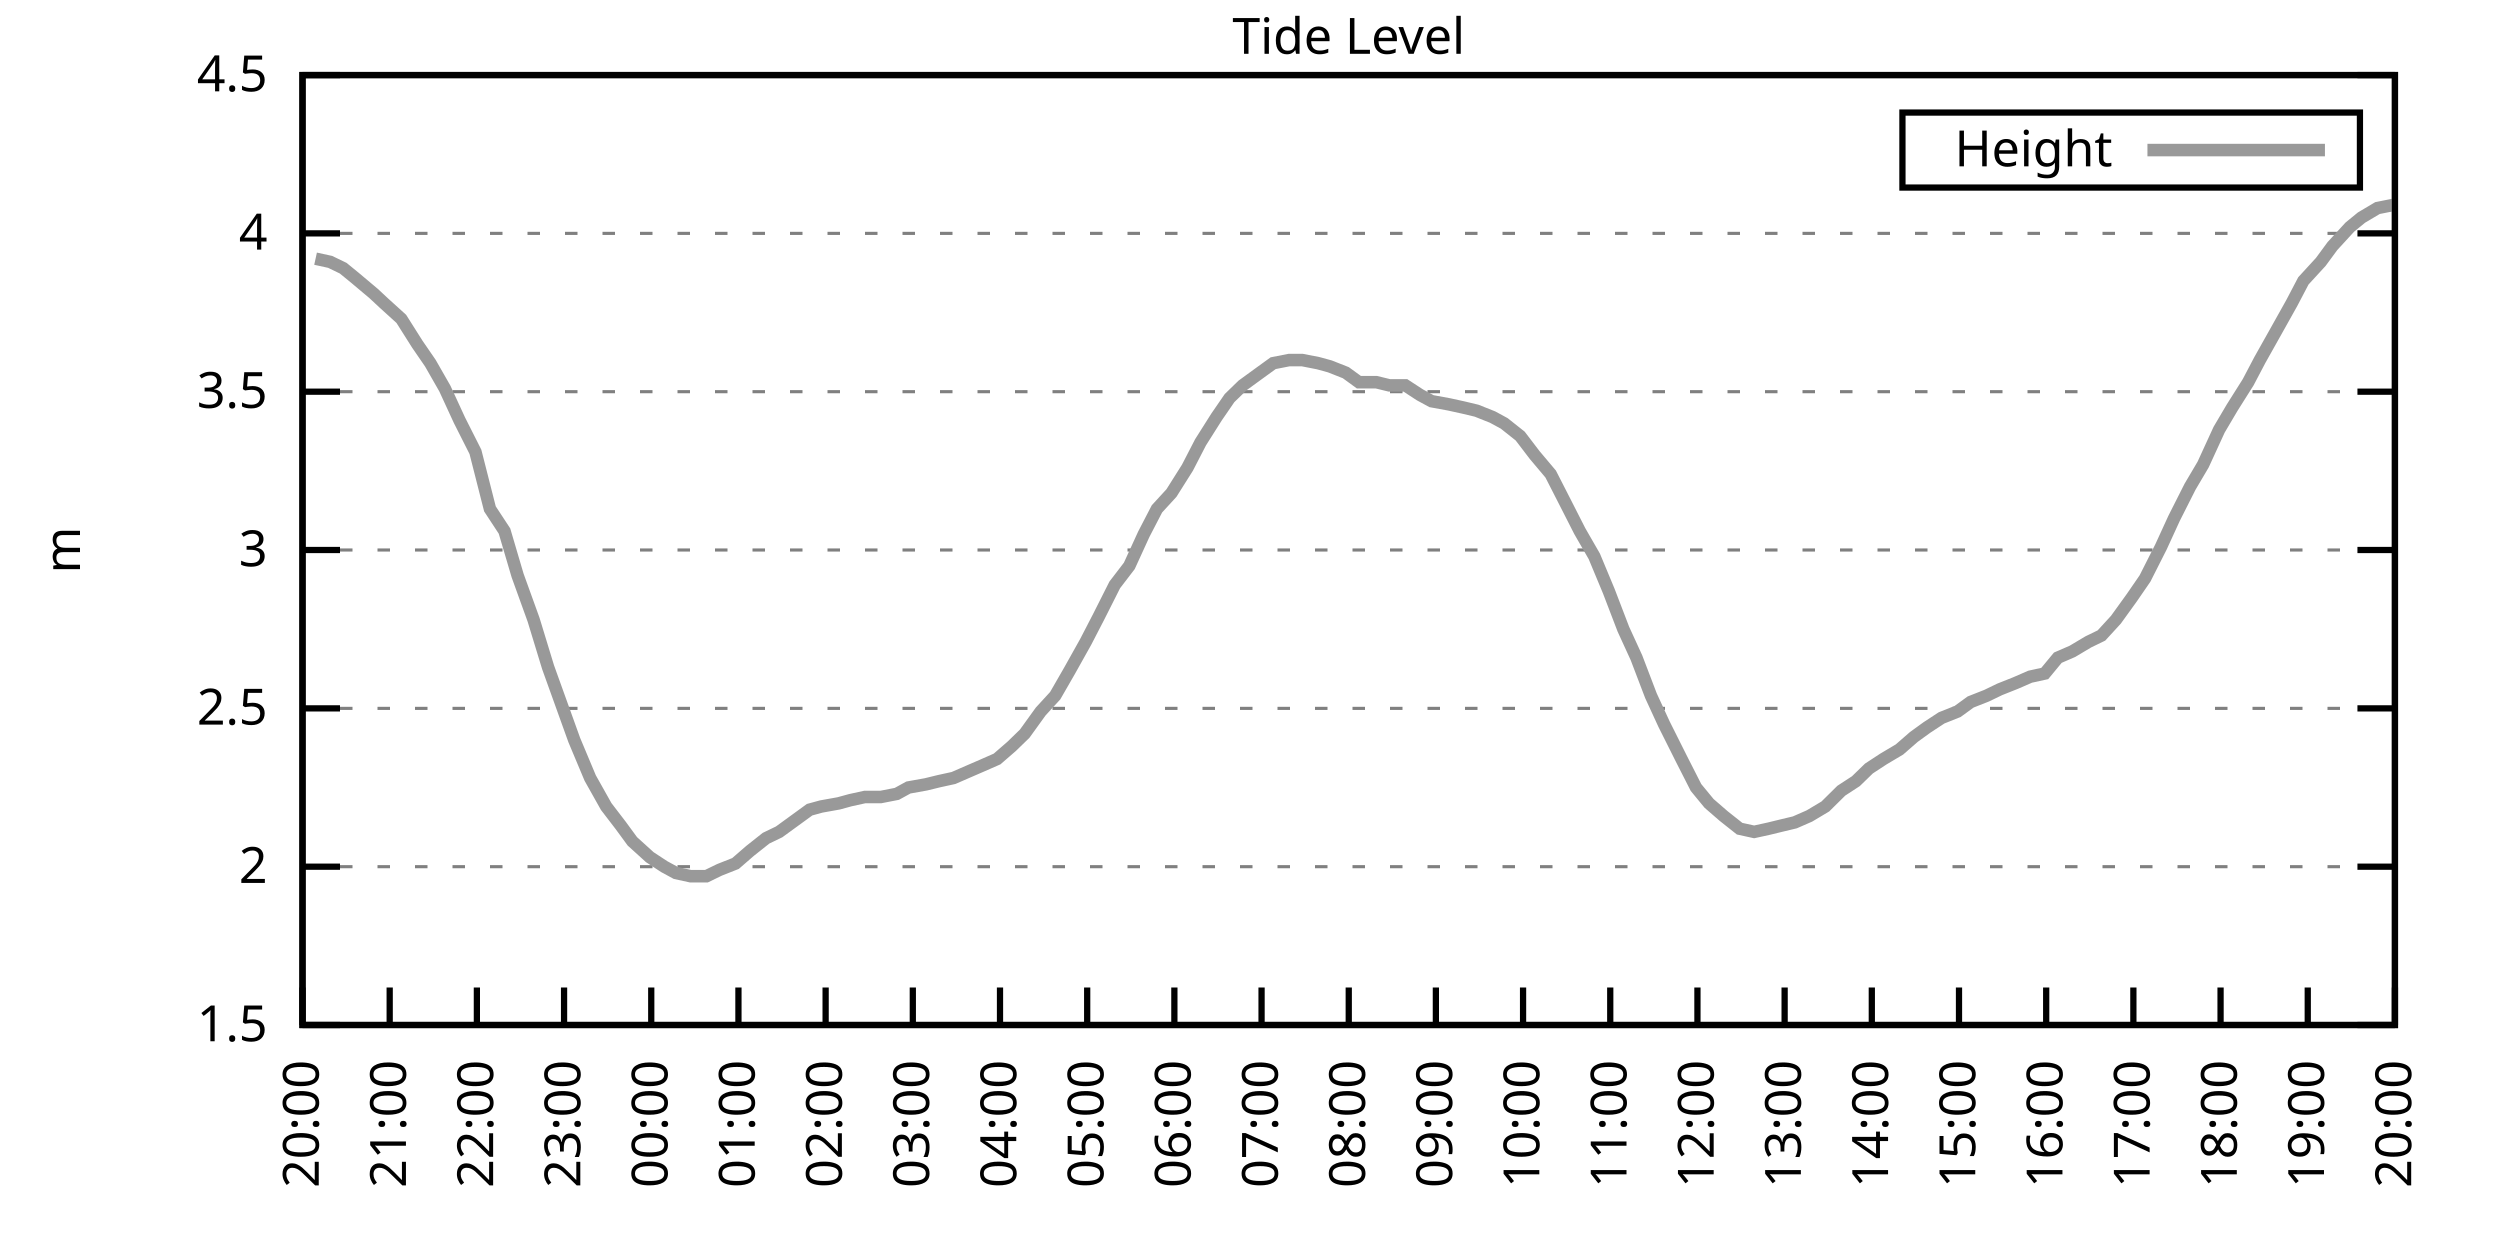
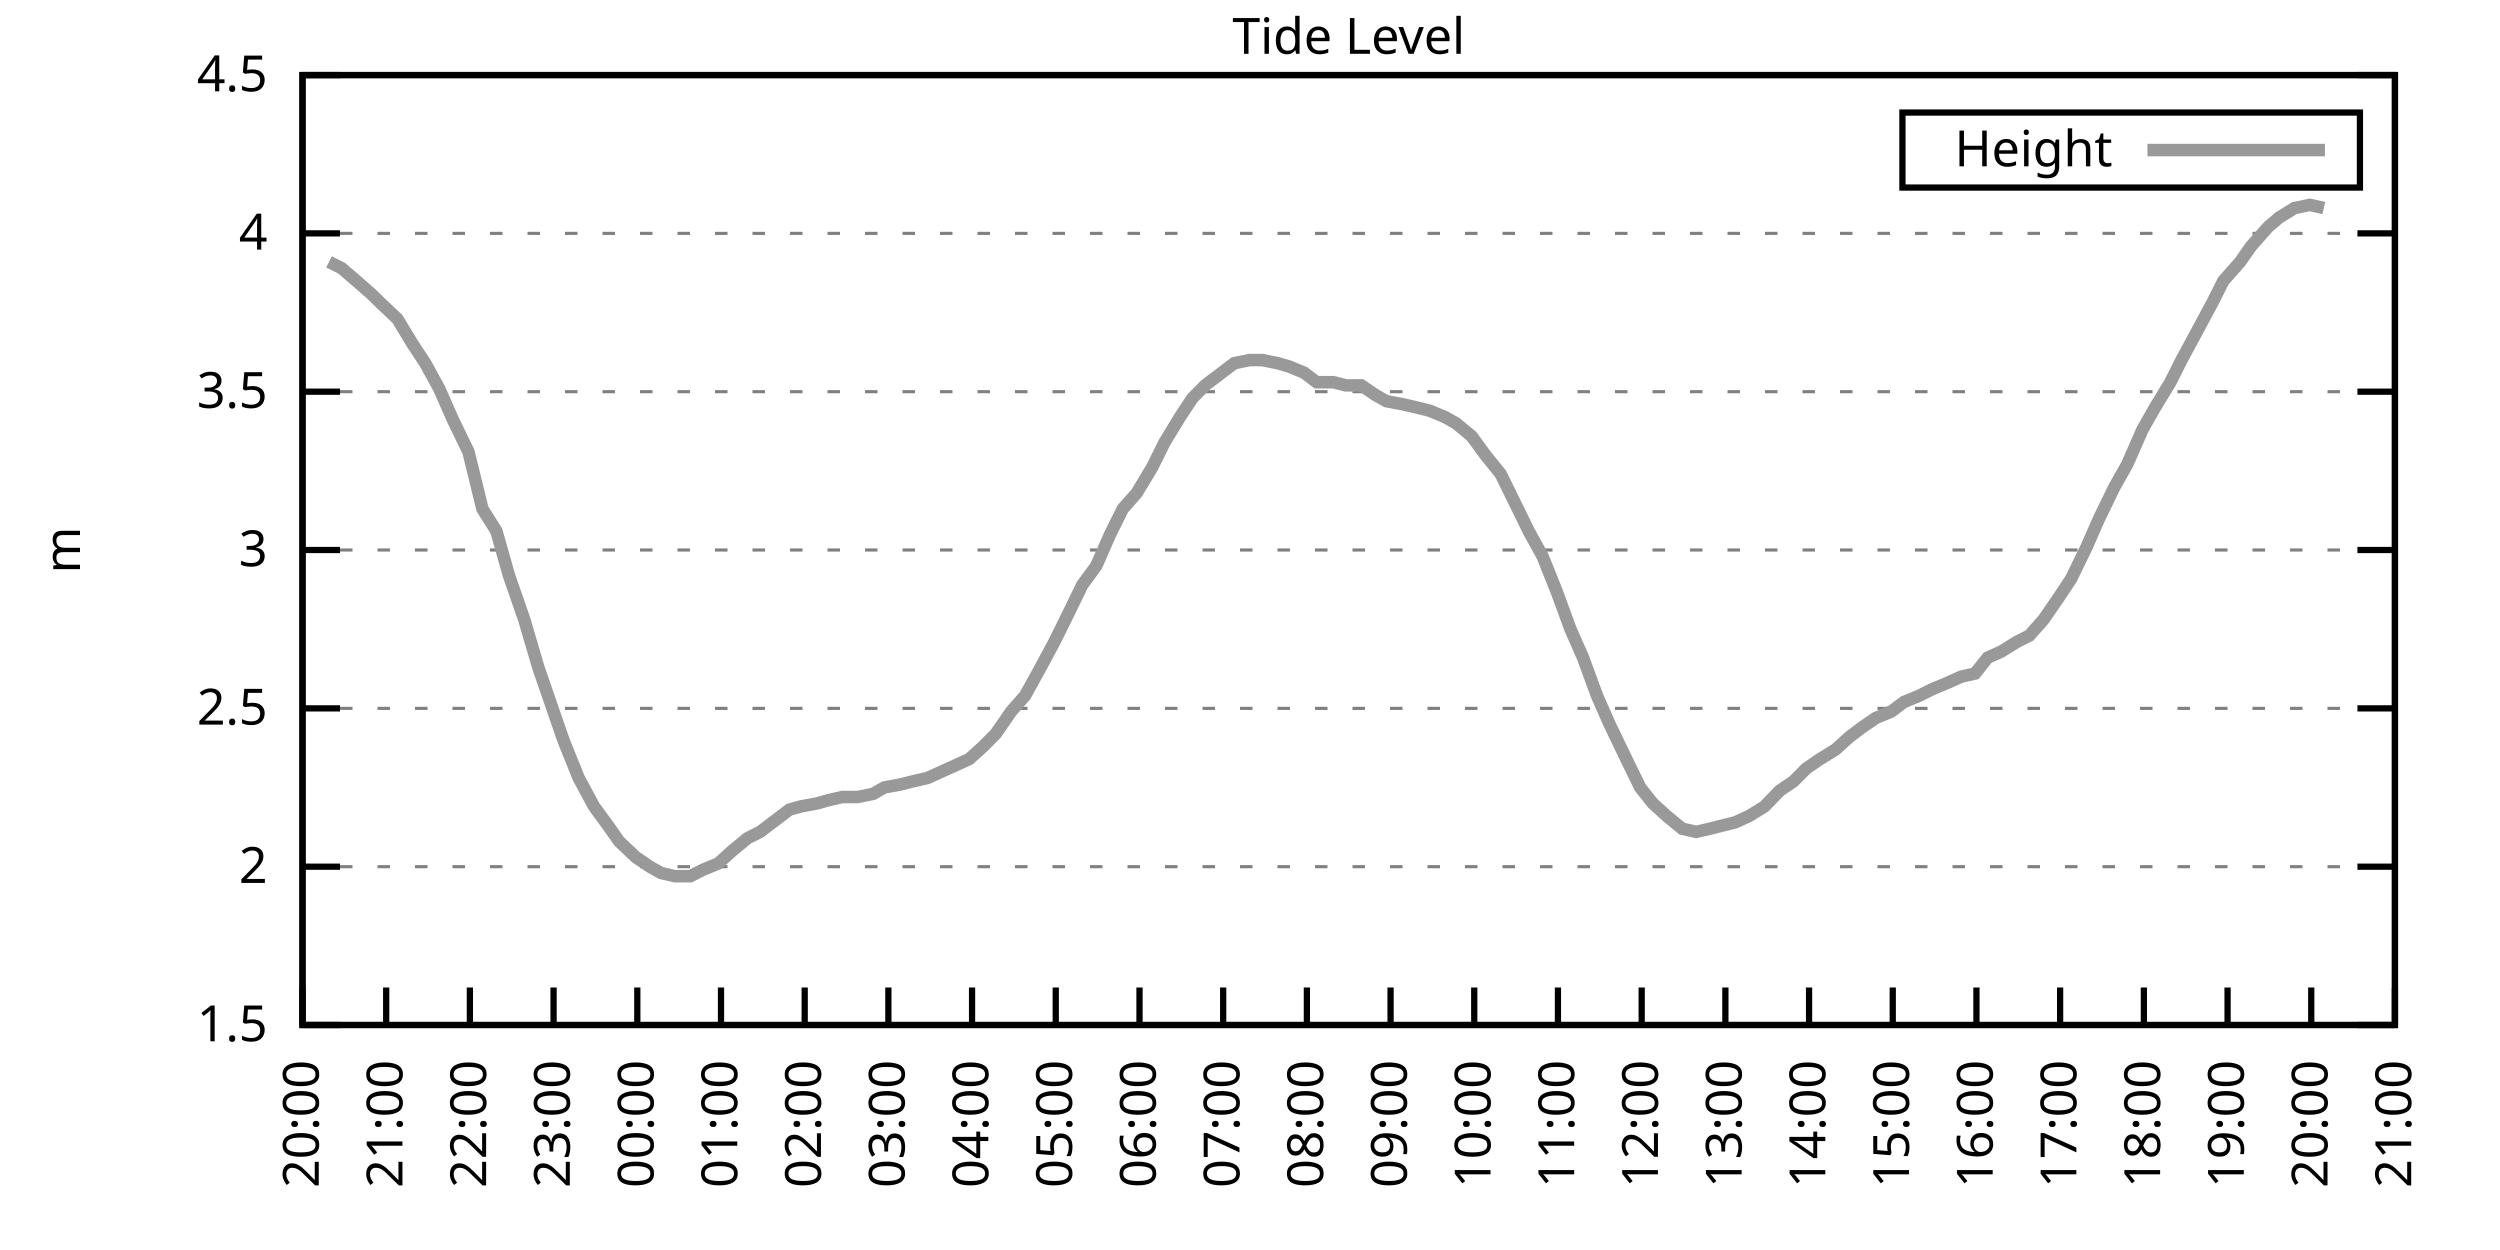
<svg xmlns="http://www.w3.org/2000/svg" xmlns:xlink="http://www.w3.org/1999/xlink" width="400" height="200" viewBox="0 0 400 200">
  <g id="gnuplot_canvas">
    <rect x="0" y="0" width="400" height="200" fill="none" />
    <defs>
      <circle id="gpDot" r="0.5" stroke-width="0.5" stroke="currentColor" />
      <path id="gpPt0" stroke-width="0.333" stroke="currentColor" d="M-1,0 h2 M0,-1 v2" />
      <path id="gpPt1" stroke-width="0.333" stroke="currentColor" d="M-1,-1 L1,1 M1,-1 L-1,1" />
      <path id="gpPt2" stroke-width="0.333" stroke="currentColor" d="M-1,0 L1,0 M0,-1 L0,1 M-1,-1 L1,1 M-1,1 L1,-1" />
      <rect id="gpPt3" stroke-width="0.333" stroke="currentColor" x="-1" y="-1" width="2" height="2" />
      <rect id="gpPt4" stroke-width="0.333" stroke="currentColor" fill="currentColor" x="-1" y="-1" width="2" height="2" />
      <circle id="gpPt5" stroke-width="0.333" stroke="currentColor" cx="0" cy="0" r="1" />
      <use xlink:href="#gpPt5" id="gpPt6" fill="currentColor" stroke="none" />
      <path id="gpPt7" stroke-width="0.333" stroke="currentColor" d="M0,-1.33 L-1.33,0.67 L1.33,0.67 z" />
      <use xlink:href="#gpPt7" id="gpPt8" fill="currentColor" stroke="none" />
      <use xlink:href="#gpPt7" id="gpPt9" stroke="currentColor" transform="rotate(180)" />
      <use xlink:href="#gpPt9" id="gpPt10" fill="currentColor" stroke="none" />
      <use xlink:href="#gpPt3" id="gpPt11" stroke="currentColor" transform="rotate(45)" />
      <use xlink:href="#gpPt11" id="gpPt12" fill="currentColor" stroke="none" />
      <path id="gpPt13" stroke-width="0.333" stroke="currentColor" d="M0,1.330 L1.265,0.411 L0.782,-1.067 L-0.782,-1.076 L-1.265,0.411 z" />
      <use xlink:href="#gpPt13" id="gpPt14" fill="currentColor" stroke="none" />
      <filter id="textbox" filterUnits="objectBoundingBox" x="0" y="0" height="1" width="1">
        <feFlood flood-color="white" flood-opacity="1" result="bgnd" />
        <feComposite in="SourceGraphic" in2="bgnd" operator="atop" />
      </filter>
      <filter id="greybox" filterUnits="objectBoundingBox" x="0" y="0" height="1" width="1">
        <feFlood flood-color="lightgrey" flood-opacity="1" result="grey" />
        <feComposite in="SourceGraphic" in2="grey" operator="atop" />
      </filter>
    </defs>
    <g fill="none" color="white" stroke="currentColor" stroke-width="1.00" stroke-linecap="butt" stroke-linejoin="miter">
</g>
    <g fill="none" color="black" stroke="currentColor" stroke-width="1.00" stroke-linecap="butt" stroke-linejoin="miter">
      <g stroke="none" shape-rendering="crispEdges">
        <polygon fill="rgb(255, 255, 255)" points="48.40,164.00 383.18,164.00 383.18,12.02 48.40,12.02 " />
      </g>
    </g>
    <g fill="none" color="black" stroke="currentColor" stroke-width="1.00" stroke-linecap="butt" stroke-linejoin="miter">
</g>
    <g fill="none" color="black" stroke="black" stroke-width="0.50" stroke-linecap="butt" stroke-linejoin="miter">
</g>
    <g fill="none" color="gray" stroke="currentColor" stroke-width="0.50" stroke-linecap="butt" stroke-linejoin="miter">
      <path stroke="gray" stroke-dasharray="2,4" class="gridline" d="M48.40,164.00 L383.19,164.00  " />
    </g>
    <g fill="none" color="gray" stroke="gray" stroke-width="1.00" stroke-linecap="butt" stroke-linejoin="miter">
</g>
    <g fill="none" color="black" stroke="currentColor" stroke-width="1.00" stroke-linecap="butt" stroke-linejoin="miter">
      <path stroke="black" d="M48.40,164.00 L54.40,164.00 M383.19,164.00 L377.19,164.00  " />
      <g transform="translate(42.80,166.60)" stroke="none" fill="black" font-family="Sans" font-size="8.00" text-anchor="end">
        <text>
          <tspan font-family="Sans"> 1.5</tspan>
        </text>
      </g>
    </g>
    <g fill="none" color="black" stroke="currentColor" stroke-width="1.00" stroke-linecap="butt" stroke-linejoin="miter">
</g>
    <g fill="none" color="black" stroke="black" stroke-width="0.50" stroke-linecap="butt" stroke-linejoin="miter">
</g>
    <g fill="none" color="gray" stroke="currentColor" stroke-width="0.50" stroke-linecap="butt" stroke-linejoin="miter">
      <path stroke="gray" stroke-dasharray="2,4" class="gridline" d="M48.40,138.67 L383.19,138.67  " />
    </g>
    <g fill="none" color="gray" stroke="gray" stroke-width="1.00" stroke-linecap="butt" stroke-linejoin="miter">
</g>
    <g fill="none" color="black" stroke="currentColor" stroke-width="1.00" stroke-linecap="butt" stroke-linejoin="miter">
      <path stroke="black" d="M48.40,138.67 L54.40,138.67 M383.19,138.67 L377.19,138.67  " />
      <g transform="translate(42.80,141.27)" stroke="none" fill="black" font-family="Sans" font-size="8.00" text-anchor="end">
        <text>
          <tspan font-family="Sans"> 2</tspan>
        </text>
      </g>
    </g>
    <g fill="none" color="black" stroke="currentColor" stroke-width="1.00" stroke-linecap="butt" stroke-linejoin="miter">
</g>
    <g fill="none" color="black" stroke="black" stroke-width="0.50" stroke-linecap="butt" stroke-linejoin="miter">
</g>
    <g fill="none" color="gray" stroke="currentColor" stroke-width="0.50" stroke-linecap="butt" stroke-linejoin="miter">
      <path stroke="gray" stroke-dasharray="2,4" class="gridline" d="M48.40,113.34 L383.19,113.34  " />
    </g>
    <g fill="none" color="gray" stroke="gray" stroke-width="1.00" stroke-linecap="butt" stroke-linejoin="miter">
</g>
    <g fill="none" color="black" stroke="currentColor" stroke-width="1.00" stroke-linecap="butt" stroke-linejoin="miter">
      <path stroke="black" d="M48.40,113.34 L54.40,113.34 M383.19,113.34 L377.19,113.34  " />
      <g transform="translate(42.80,115.94)" stroke="none" fill="black" font-family="Sans" font-size="8.00" text-anchor="end">
        <text>
          <tspan font-family="Sans"> 2.5</tspan>
        </text>
      </g>
    </g>
    <g fill="none" color="black" stroke="currentColor" stroke-width="1.00" stroke-linecap="butt" stroke-linejoin="miter">
</g>
    <g fill="none" color="black" stroke="black" stroke-width="0.50" stroke-linecap="butt" stroke-linejoin="miter">
</g>
    <g fill="none" color="gray" stroke="currentColor" stroke-width="0.50" stroke-linecap="butt" stroke-linejoin="miter">
      <path stroke="gray" stroke-dasharray="2,4" class="gridline" d="M48.40,88.00 L383.19,88.00  " />
    </g>
    <g fill="none" color="gray" stroke="gray" stroke-width="1.00" stroke-linecap="butt" stroke-linejoin="miter">
</g>
    <g fill="none" color="black" stroke="currentColor" stroke-width="1.00" stroke-linecap="butt" stroke-linejoin="miter">
      <path stroke="black" d="M48.40,88.00 L54.40,88.00 M383.19,88.00 L377.19,88.00  " />
      <g transform="translate(42.80,90.60)" stroke="none" fill="black" font-family="Sans" font-size="8.00" text-anchor="end">
        <text>
          <tspan font-family="Sans"> 3</tspan>
        </text>
      </g>
    </g>
    <g fill="none" color="black" stroke="currentColor" stroke-width="1.00" stroke-linecap="butt" stroke-linejoin="miter">
</g>
    <g fill="none" color="black" stroke="black" stroke-width="0.50" stroke-linecap="butt" stroke-linejoin="miter">
</g>
    <g fill="none" color="gray" stroke="currentColor" stroke-width="0.50" stroke-linecap="butt" stroke-linejoin="miter">
      <path stroke="gray" stroke-dasharray="2,4" class="gridline" d="M48.40,62.67 L383.19,62.67  " />
    </g>
    <g fill="none" color="gray" stroke="gray" stroke-width="1.00" stroke-linecap="butt" stroke-linejoin="miter">
</g>
    <g fill="none" color="black" stroke="currentColor" stroke-width="1.00" stroke-linecap="butt" stroke-linejoin="miter">
      <path stroke="black" d="M48.40,62.67 L54.40,62.67 M383.19,62.67 L377.19,62.67  " />
      <g transform="translate(42.80,65.27)" stroke="none" fill="black" font-family="Sans" font-size="8.00" text-anchor="end">
        <text>
          <tspan font-family="Sans"> 3.5</tspan>
        </text>
      </g>
    </g>
    <g fill="none" color="black" stroke="currentColor" stroke-width="1.00" stroke-linecap="butt" stroke-linejoin="miter">
</g>
    <g fill="none" color="black" stroke="black" stroke-width="0.50" stroke-linecap="butt" stroke-linejoin="miter">
</g>
    <g fill="none" color="gray" stroke="currentColor" stroke-width="0.50" stroke-linecap="butt" stroke-linejoin="miter">
      <path stroke="gray" stroke-dasharray="2,4" class="gridline" d="M48.40,37.34 L383.19,37.34  " />
    </g>
    <g fill="none" color="gray" stroke="gray" stroke-width="1.00" stroke-linecap="butt" stroke-linejoin="miter">
</g>
    <g fill="none" color="black" stroke="currentColor" stroke-width="1.00" stroke-linecap="butt" stroke-linejoin="miter">
      <path stroke="black" d="M48.40,37.34 L54.40,37.34 M383.19,37.34 L377.19,37.34  " />
      <g transform="translate(42.80,39.94)" stroke="none" fill="black" font-family="Sans" font-size="8.00" text-anchor="end">
        <text>
          <tspan font-family="Sans"> 4</tspan>
        </text>
      </g>
    </g>
    <g fill="none" color="black" stroke="currentColor" stroke-width="1.00" stroke-linecap="butt" stroke-linejoin="miter">
</g>
    <g fill="none" color="black" stroke="black" stroke-width="0.50" stroke-linecap="butt" stroke-linejoin="miter">
</g>
    <g fill="none" color="gray" stroke="currentColor" stroke-width="0.50" stroke-linecap="butt" stroke-linejoin="miter">
      <path stroke="gray" stroke-dasharray="2,4" class="gridline" d="M48.40,12.01 L383.19,12.01  " />
    </g>
    <g fill="none" color="gray" stroke="gray" stroke-width="1.00" stroke-linecap="butt" stroke-linejoin="miter">
</g>
    <g fill="none" color="black" stroke="currentColor" stroke-width="1.00" stroke-linecap="butt" stroke-linejoin="miter">
      <path stroke="black" d="M48.40,12.01 L54.40,12.01 M383.19,12.01 L377.19,12.01  " />
      <g transform="translate(42.80,14.61)" stroke="none" fill="black" font-family="Sans" font-size="8.00" text-anchor="end">
        <text>
          <tspan font-family="Sans"> 4.5</tspan>
        </text>
      </g>
    </g>
    <g fill="none" color="black" stroke="currentColor" stroke-width="1.00" stroke-linecap="butt" stroke-linejoin="miter">
      <path stroke="black" d="M48.40,164.00 L48.40,158.00  " />
      <g transform="translate(51.00,169.60) rotate(270.00)" stroke="none" fill="black" font-family="Sans" font-size="8.00" text-anchor="end">
        <text>
          <tspan font-family="Sans">20:00</tspan>
        </text>
      </g>
    </g>
    <g fill="none" color="black" stroke="currentColor" stroke-width="1.00" stroke-linecap="butt" stroke-linejoin="miter">
-       <path stroke="black" d="M62.35,164.00 L62.35,158.00  " />
-       <g transform="translate(64.95,169.60) rotate(270.00)" stroke="none" fill="black" font-family="Sans" font-size="8.00" text-anchor="end">
+       <path stroke="black" d="M61.79,164.00 L61.79,158.00  " />
+       <g transform="translate(64.39,169.60) rotate(270.00)" stroke="none" fill="black" font-family="Sans" font-size="8.00" text-anchor="end">
        <text>
          <tspan font-family="Sans">21:00</tspan>
        </text>
      </g>
    </g>
    <g fill="none" color="black" stroke="currentColor" stroke-width="1.00" stroke-linecap="butt" stroke-linejoin="miter">
-       <path stroke="black" d="M76.30,164.00 L76.30,158.00  " />
-       <g transform="translate(78.90,169.60) rotate(270.00)" stroke="none" fill="black" font-family="Sans" font-size="8.00" text-anchor="end">
+       <path stroke="black" d="M75.18,164.00 L75.18,158.00  " />
+       <g transform="translate(77.78,169.60) rotate(270.00)" stroke="none" fill="black" font-family="Sans" font-size="8.00" text-anchor="end">
        <text>
          <tspan font-family="Sans">22:00</tspan>
        </text>
      </g>
    </g>
    <g fill="none" color="black" stroke="currentColor" stroke-width="1.00" stroke-linecap="butt" stroke-linejoin="miter">
-       <path stroke="black" d="M90.25,164.00 L90.25,158.00  " />
-       <g transform="translate(92.85,169.60) rotate(270.00)" stroke="none" fill="black" font-family="Sans" font-size="8.00" text-anchor="end">
+       <path stroke="black" d="M88.57,164.00 L88.57,158.00  " />
+       <g transform="translate(91.17,169.60) rotate(270.00)" stroke="none" fill="black" font-family="Sans" font-size="8.00" text-anchor="end">
        <text>
          <tspan font-family="Sans">23:00</tspan>
        </text>
      </g>
    </g>
    <g fill="none" color="black" stroke="currentColor" stroke-width="1.00" stroke-linecap="butt" stroke-linejoin="miter">
-       <path stroke="black" d="M104.20,164.00 L104.20,158.00  " />
-       <g transform="translate(106.80,169.60) rotate(270.00)" stroke="none" fill="black" font-family="Sans" font-size="8.00" text-anchor="end">
+       <path stroke="black" d="M101.97,164.00 L101.97,158.00  " />
+       <g transform="translate(104.57,169.60) rotate(270.00)" stroke="none" fill="black" font-family="Sans" font-size="8.00" text-anchor="end">
        <text>
          <tspan font-family="Sans">00:00</tspan>
        </text>
      </g>
    </g>
    <g fill="none" color="black" stroke="currentColor" stroke-width="1.00" stroke-linecap="butt" stroke-linejoin="miter">
-       <path stroke="black" d="M118.15,164.00 L118.15,158.00  " />
-       <g transform="translate(120.75,169.60) rotate(270.00)" stroke="none" fill="black" font-family="Sans" font-size="8.00" text-anchor="end">
+       <path stroke="black" d="M115.36,164.00 L115.36,158.00  " />
+       <g transform="translate(117.96,169.60) rotate(270.00)" stroke="none" fill="black" font-family="Sans" font-size="8.00" text-anchor="end">
        <text>
          <tspan font-family="Sans">01:00</tspan>
        </text>
      </g>
    </g>
    <g fill="none" color="black" stroke="currentColor" stroke-width="1.00" stroke-linecap="butt" stroke-linejoin="miter">
-       <path stroke="black" d="M132.10,164.00 L132.10,158.00  " />
-       <g transform="translate(134.70,169.60) rotate(270.00)" stroke="none" fill="black" font-family="Sans" font-size="8.00" text-anchor="end">
+       <path stroke="black" d="M128.75,164.00 L128.75,158.00  " />
+       <g transform="translate(131.35,169.60) rotate(270.00)" stroke="none" fill="black" font-family="Sans" font-size="8.00" text-anchor="end">
        <text>
          <tspan font-family="Sans">02:00</tspan>
        </text>
      </g>
    </g>
    <g fill="none" color="black" stroke="currentColor" stroke-width="1.00" stroke-linecap="butt" stroke-linejoin="miter">
-       <path stroke="black" d="M146.05,164.00 L146.05,158.00  " />
-       <g transform="translate(148.65,169.60) rotate(270.00)" stroke="none" fill="black" font-family="Sans" font-size="8.00" text-anchor="end">
+       <path stroke="black" d="M142.14,164.00 L142.14,158.00  " />
+       <g transform="translate(144.74,169.60) rotate(270.00)" stroke="none" fill="black" font-family="Sans" font-size="8.00" text-anchor="end">
        <text>
          <tspan font-family="Sans">03:00</tspan>
        </text>
      </g>
    </g>
    <g fill="none" color="black" stroke="currentColor" stroke-width="1.00" stroke-linecap="butt" stroke-linejoin="miter">
-       <path stroke="black" d="M160.00,164.00 L160.00,158.00  " />
-       <g transform="translate(162.60,169.60) rotate(270.00)" stroke="none" fill="black" font-family="Sans" font-size="8.00" text-anchor="end">
+       <path stroke="black" d="M155.53,164.00 L155.53,158.00  " />
+       <g transform="translate(158.13,169.60) rotate(270.00)" stroke="none" fill="black" font-family="Sans" font-size="8.00" text-anchor="end">
        <text>
          <tspan font-family="Sans">04:00</tspan>
        </text>
      </g>
    </g>
    <g fill="none" color="black" stroke="currentColor" stroke-width="1.00" stroke-linecap="butt" stroke-linejoin="miter">
-       <path stroke="black" d="M173.95,164.00 L173.95,158.00  " />
-       <g transform="translate(176.55,169.60) rotate(270.00)" stroke="none" fill="black" font-family="Sans" font-size="8.00" text-anchor="end">
+       <path stroke="black" d="M168.92,164.00 L168.92,158.00  " />
+       <g transform="translate(171.52,169.60) rotate(270.00)" stroke="none" fill="black" font-family="Sans" font-size="8.00" text-anchor="end">
        <text>
          <tspan font-family="Sans">05:00</tspan>
        </text>
      </g>
    </g>
    <g fill="none" color="black" stroke="currentColor" stroke-width="1.00" stroke-linecap="butt" stroke-linejoin="miter">
-       <path stroke="black" d="M187.90,164.00 L187.90,158.00  " />
-       <g transform="translate(190.50,169.60) rotate(270.00)" stroke="none" fill="black" font-family="Sans" font-size="8.00" text-anchor="end">
+       <path stroke="black" d="M182.32,164.00 L182.32,158.00  " />
+       <g transform="translate(184.92,169.60) rotate(270.00)" stroke="none" fill="black" font-family="Sans" font-size="8.00" text-anchor="end">
        <text>
          <tspan font-family="Sans">06:00</tspan>
        </text>
      </g>
    </g>
    <g fill="none" color="black" stroke="currentColor" stroke-width="1.00" stroke-linecap="butt" stroke-linejoin="miter">
-       <path stroke="black" d="M201.85,164.00 L201.85,158.00  " />
-       <g transform="translate(204.45,169.60) rotate(270.00)" stroke="none" fill="black" font-family="Sans" font-size="8.00" text-anchor="end">
+       <path stroke="black" d="M195.71,164.00 L195.71,158.00  " />
+       <g transform="translate(198.31,169.60) rotate(270.00)" stroke="none" fill="black" font-family="Sans" font-size="8.00" text-anchor="end">
        <text>
          <tspan font-family="Sans">07:00</tspan>
        </text>
      </g>
    </g>
    <g fill="none" color="black" stroke="currentColor" stroke-width="1.00" stroke-linecap="butt" stroke-linejoin="miter">
-       <path stroke="black" d="M215.80,164.00 L215.80,158.00  " />
-       <g transform="translate(218.40,169.60) rotate(270.00)" stroke="none" fill="black" font-family="Sans" font-size="8.00" text-anchor="end">
+       <path stroke="black" d="M209.10,164.00 L209.10,158.00  " />
+       <g transform="translate(211.70,169.60) rotate(270.00)" stroke="none" fill="black" font-family="Sans" font-size="8.00" text-anchor="end">
        <text>
          <tspan font-family="Sans">08:00</tspan>
        </text>
      </g>
    </g>
    <g fill="none" color="black" stroke="currentColor" stroke-width="1.00" stroke-linecap="butt" stroke-linejoin="miter">
-       <path stroke="black" d="M229.74,164.00 L229.74,158.00  " />
-       <g transform="translate(232.34,169.60) rotate(270.00)" stroke="none" fill="black" font-family="Sans" font-size="8.00" text-anchor="end">
+       <path stroke="black" d="M222.49,164.00 L222.49,158.00  " />
+       <g transform="translate(225.09,169.60) rotate(270.00)" stroke="none" fill="black" font-family="Sans" font-size="8.00" text-anchor="end">
        <text>
          <tspan font-family="Sans">09:00</tspan>
        </text>
      </g>
    </g>
    <g fill="none" color="black" stroke="currentColor" stroke-width="1.00" stroke-linecap="butt" stroke-linejoin="miter">
-       <path stroke="black" d="M243.69,164.00 L243.69,158.00  " />
-       <g transform="translate(246.29,169.60) rotate(270.00)" stroke="none" fill="black" font-family="Sans" font-size="8.00" text-anchor="end">
+       <path stroke="black" d="M235.88,164.00 L235.88,158.00  " />
+       <g transform="translate(238.48,169.60) rotate(270.00)" stroke="none" fill="black" font-family="Sans" font-size="8.00" text-anchor="end">
        <text>
          <tspan font-family="Sans">10:00</tspan>
        </text>
      </g>
    </g>
    <g fill="none" color="black" stroke="currentColor" stroke-width="1.00" stroke-linecap="butt" stroke-linejoin="miter">
-       <path stroke="black" d="M257.64,164.00 L257.64,158.00  " />
-       <g transform="translate(260.24,169.60) rotate(270.00)" stroke="none" fill="black" font-family="Sans" font-size="8.00" text-anchor="end">
+       <path stroke="black" d="M249.27,164.00 L249.27,158.00  " />
+       <g transform="translate(251.87,169.60) rotate(270.00)" stroke="none" fill="black" font-family="Sans" font-size="8.00" text-anchor="end">
        <text>
          <tspan font-family="Sans">11:00</tspan>
        </text>
      </g>
    </g>
    <g fill="none" color="black" stroke="currentColor" stroke-width="1.00" stroke-linecap="butt" stroke-linejoin="miter">
-       <path stroke="black" d="M271.59,164.00 L271.59,158.00  " />
-       <g transform="translate(274.19,169.60) rotate(270.00)" stroke="none" fill="black" font-family="Sans" font-size="8.00" text-anchor="end">
+       <path stroke="black" d="M262.67,164.00 L262.67,158.00  " />
+       <g transform="translate(265.27,169.60) rotate(270.00)" stroke="none" fill="black" font-family="Sans" font-size="8.00" text-anchor="end">
        <text>
          <tspan font-family="Sans">12:00</tspan>
        </text>
      </g>
    </g>
    <g fill="none" color="black" stroke="currentColor" stroke-width="1.00" stroke-linecap="butt" stroke-linejoin="miter">
-       <path stroke="black" d="M285.54,164.00 L285.54,158.00  " />
-       <g transform="translate(288.14,169.60) rotate(270.00)" stroke="none" fill="black" font-family="Sans" font-size="8.00" text-anchor="end">
+       <path stroke="black" d="M276.06,164.00 L276.06,158.00  " />
+       <g transform="translate(278.66,169.60) rotate(270.00)" stroke="none" fill="black" font-family="Sans" font-size="8.00" text-anchor="end">
        <text>
          <tspan font-family="Sans">13:00</tspan>
        </text>
      </g>
    </g>
    <g fill="none" color="black" stroke="currentColor" stroke-width="1.00" stroke-linecap="butt" stroke-linejoin="miter">
-       <path stroke="black" d="M299.49,164.00 L299.49,158.00  " />
-       <g transform="translate(302.09,169.60) rotate(270.00)" stroke="none" fill="black" font-family="Sans" font-size="8.00" text-anchor="end">
+       <path stroke="black" d="M289.45,164.00 L289.45,158.00  " />
+       <g transform="translate(292.05,169.60) rotate(270.00)" stroke="none" fill="black" font-family="Sans" font-size="8.00" text-anchor="end">
        <text>
          <tspan font-family="Sans">14:00</tspan>
        </text>
      </g>
    </g>
    <g fill="none" color="black" stroke="currentColor" stroke-width="1.00" stroke-linecap="butt" stroke-linejoin="miter">
-       <path stroke="black" d="M313.44,164.00 L313.44,158.00  " />
-       <g transform="translate(316.04,169.60) rotate(270.00)" stroke="none" fill="black" font-family="Sans" font-size="8.00" text-anchor="end">
+       <path stroke="black" d="M302.84,164.00 L302.84,158.00  " />
+       <g transform="translate(305.44,169.60) rotate(270.00)" stroke="none" fill="black" font-family="Sans" font-size="8.00" text-anchor="end">
        <text>
          <tspan font-family="Sans">15:00</tspan>
        </text>
      </g>
    </g>
    <g fill="none" color="black" stroke="currentColor" stroke-width="1.00" stroke-linecap="butt" stroke-linejoin="miter">
-       <path stroke="black" d="M327.39,164.00 L327.39,158.00  " />
-       <g transform="translate(329.99,169.60) rotate(270.00)" stroke="none" fill="black" font-family="Sans" font-size="8.00" text-anchor="end">
+       <path stroke="black" d="M316.23,164.00 L316.23,158.00  " />
+       <g transform="translate(318.83,169.60) rotate(270.00)" stroke="none" fill="black" font-family="Sans" font-size="8.00" text-anchor="end">
        <text>
          <tspan font-family="Sans">16:00</tspan>
        </text>
      </g>
    </g>
    <g fill="none" color="black" stroke="currentColor" stroke-width="1.00" stroke-linecap="butt" stroke-linejoin="miter">
-       <path stroke="black" d="M341.34,164.00 L341.34,158.00  " />
-       <g transform="translate(343.94,169.60) rotate(270.00)" stroke="none" fill="black" font-family="Sans" font-size="8.00" text-anchor="end">
+       <path stroke="black" d="M329.62,164.00 L329.62,158.00  " />
+       <g transform="translate(332.22,169.60) rotate(270.00)" stroke="none" fill="black" font-family="Sans" font-size="8.00" text-anchor="end">
        <text>
          <tspan font-family="Sans">17:00</tspan>
        </text>
      </g>
    </g>
    <g fill="none" color="black" stroke="currentColor" stroke-width="1.00" stroke-linecap="butt" stroke-linejoin="miter">
-       <path stroke="black" d="M355.29,164.00 L355.29,158.00  " />
-       <g transform="translate(357.89,169.60) rotate(270.00)" stroke="none" fill="black" font-family="Sans" font-size="8.00" text-anchor="end">
+       <path stroke="black" d="M343.02,164.00 L343.02,158.00  " />
+       <g transform="translate(345.62,169.60) rotate(270.00)" stroke="none" fill="black" font-family="Sans" font-size="8.00" text-anchor="end">
        <text>
          <tspan font-family="Sans">18:00</tspan>
        </text>
      </g>
    </g>
    <g fill="none" color="black" stroke="currentColor" stroke-width="1.00" stroke-linecap="butt" stroke-linejoin="miter">
-       <path stroke="black" d="M369.24,164.00 L369.24,158.00  " />
-       <g transform="translate(371.84,169.60) rotate(270.00)" stroke="none" fill="black" font-family="Sans" font-size="8.00" text-anchor="end">
+       <path stroke="black" d="M356.41,164.00 L356.41,158.00  " />
+       <g transform="translate(359.01,169.60) rotate(270.00)" stroke="none" fill="black" font-family="Sans" font-size="8.00" text-anchor="end">
        <text>
          <tspan font-family="Sans">19:00</tspan>
+         </text>
+       </g>
+     </g>
+     <g fill="none" color="black" stroke="currentColor" stroke-width="1.00" stroke-linecap="butt" stroke-linejoin="miter">
+       <path stroke="black" d="M369.80,164.00 L369.80,158.00  " />
+       <g transform="translate(372.40,169.60) rotate(270.00)" stroke="none" fill="black" font-family="Sans" font-size="8.00" text-anchor="end">
+         <text>
+           <tspan font-family="Sans">20:00</tspan>
        </text>
      </g>
    </g>
    <g fill="none" color="black" stroke="currentColor" stroke-width="1.00" stroke-linecap="butt" stroke-linejoin="miter">
      <path stroke="black" d="M383.19,164.00 L383.19,158.00  " />
      <g transform="translate(385.79,169.60) rotate(270.00)" stroke="none" fill="black" font-family="Sans" font-size="8.00" text-anchor="end">
        <text>
-           <tspan font-family="Sans">20:00</tspan>
+           <tspan font-family="Sans">21:00</tspan>
        </text>
      </g>
    </g>
    <g fill="none" color="black" stroke="currentColor" stroke-width="1.00" stroke-linecap="butt" stroke-linejoin="miter">
</g>
    <g fill="none" color="black" stroke="currentColor" stroke-width="1.00" stroke-linecap="butt" stroke-linejoin="miter">
      <path stroke="black" d="M48.40,12.01 L48.40,164.00 L383.19,164.00 L383.19,12.01 L48.40,12.01 Z  " />
    </g>
    <g fill="none" color="black" stroke="currentColor" stroke-width="1.00" stroke-linecap="butt" stroke-linejoin="miter">
</g>
    <g fill="none" color="black" stroke="currentColor" stroke-width="1.00" stroke-linecap="butt" stroke-linejoin="miter">
      <path stroke="black" d="M304.39,30.01 L304.39,18.01 L377.59,18.01 L377.59,30.01 L304.39,30.01 Z  " />
    </g>
    <g id="Tide_level_plot_1">
      <g fill="none" color="white" stroke="black" stroke-width="2.00" stroke-linecap="butt" stroke-linejoin="miter">
</g>
      <g fill="none" color="black" stroke="currentColor" stroke-width="2.00" stroke-linecap="butt" stroke-linejoin="miter">
        <g transform="translate(337.99,26.61)" stroke="none" fill="black" font-family="Sans" font-size="8.00" text-anchor="end">
          <text>
            <tspan font-family="Sans">Height</tspan>
          </text>
        </g>
      </g>
      <g fill="none" color="black" stroke="currentColor" stroke-width="2.00" stroke-linecap="butt" stroke-linejoin="miter">
-         <path stroke="rgb(153, 153, 153)" d="M343.59,24.01 L371.99,24.01 M50.49,41.39 L52.82,41.90 L54.91,42.91 L56.77,44.43 L59.79,46.97 L61.42,48.49   L64.21,51.02 L66.77,55.07 L68.86,58.11 L71.18,62.17 L73.51,67.23 L76.07,72.30 L78.39,81.42 L80.72,84.97   L82.81,92.06 L85.37,99.15 L87.69,106.75 L91.88,118.40 L94.43,124.48 L96.99,129.04 L99.32,132.08 L101.18,134.62   L103.97,137.15 L106.29,138.67 L108.15,139.68 L110.48,140.19 L113.03,140.19 L115.13,139.17 L117.68,138.16 L120.01,136.14   L122.57,134.11 L124.66,133.10 L126.75,131.58 L129.54,129.55 L131.40,129.04 L134.19,128.54 L136.05,128.03 L138.37,127.52   L140.93,127.52 L143.49,127.02 L145.35,126.00 L148.14,125.50 L150.23,124.99 L152.56,124.48 L154.88,123.47 L157.21,122.46   L159.53,121.44 L161.86,119.42 L163.95,117.39 L166.51,113.84 L168.83,111.31 L171.16,107.26 L173.71,102.70 L175.81,98.64   L178.36,93.58 L180.69,90.54 L183.01,85.47 L185.11,81.42 L187.43,78.89 L189.99,74.83 L192.08,70.78 L194.64,66.73   L196.73,63.69 L198.82,61.66 L201.61,59.63 L203.71,58.11 L206.26,57.61 L208.36,57.61 L210.91,58.11 L212.77,58.62   L215.33,59.63 L217.42,61.15 L220.21,61.15 L222.30,61.66 L224.86,61.66 L227.19,63.18 L229.05,64.19 L231.84,64.70   L234.16,65.21 L236.25,65.71 L238.81,66.73 L240.67,67.74 L243.23,69.77 L245.55,72.81 L248.11,75.85 L250.44,80.41   L252.76,84.97 L255.09,89.02 L257.41,94.59 L259.74,100.67 L261.83,105.23 L264.15,111.31 L266.25,115.87 L269.04,121.44   L271.36,126.00 L273.45,128.54 L275.78,130.56 L278.34,132.59 L280.66,133.10 L282.99,132.59 L285.08,132.08 L287.17,131.58   L289.50,130.56 L292.05,129.04 L294.61,126.51 L296.94,124.99 L299.03,122.96 L301.35,121.44 L303.91,119.92 L306.23,117.90   L308.33,116.38 L310.65,114.86 L313.21,113.84 L315.30,112.32 L317.86,111.31 L319.95,110.30 L322.51,109.28 L324.83,108.27   L327.16,107.76 L329.25,105.23 L331.58,104.22 L334.13,102.70 L336.23,101.68 L338.55,99.15 L341.11,95.60 L343.20,92.56   L345.76,87.50 L347.85,82.94 L350.41,77.87 L352.50,74.33 L355.06,68.75 L357.15,65.21 L359.71,61.15 L361.57,57.61   L364.13,53.05 L366.68,48.49 L368.54,44.94 L371.33,41.90 L373.19,39.37 L375.98,36.33 L377.84,34.81 L380.40,33.29   L382.96,32.78  " />
+         <path stroke="rgb(153, 153, 153)" d="M343.59,24.01 L371.99,24.01 M52.64,41.90 L54.65,42.91 L56.43,44.43 L59.34,46.97 L60.90,48.49 L63.58,51.02   L66.03,55.07 L68.04,58.11 L70.27,62.17 L72.50,67.23 L74.96,72.30 L77.19,81.42 L79.42,84.97 L81.43,92.06   L83.89,99.15 L86.12,106.75 L90.14,118.40 L92.59,124.48 L95.05,129.04 L97.28,132.08 L99.06,134.62 L101.74,137.15   L103.98,138.67 L105.76,139.68 L107.99,140.19 L110.45,140.19 L112.46,139.17 L114.91,138.16 L117.14,136.14 L119.60,134.11   L121.61,133.10 L123.62,131.58 L126.29,129.55 L128.08,129.04 L130.76,128.54 L132.54,128.03 L134.78,127.52 L137.23,127.52   L139.69,127.02 L141.47,126.00 L144.15,125.50 L146.16,124.99 L148.39,124.48 L150.62,123.47 L152.85,122.46 L155.09,121.44   L157.32,119.42 L159.33,117.39 L161.78,113.84 L164.01,111.31 L166.25,107.26 L168.70,102.70 L170.71,98.64 L173.17,93.58   L175.40,90.54 L177.63,85.47 L179.64,81.42 L181.87,78.89 L184.32,74.83 L186.33,70.78 L188.79,66.73 L190.80,63.69   L192.81,61.66 L195.48,59.63 L197.49,58.11 L199.95,57.61 L201.96,57.61 L204.41,58.11 L206.20,58.62 L208.65,59.63   L210.66,61.15 L213.34,61.15 L215.35,61.66 L217.80,61.66 L220.04,63.18 L221.82,64.19 L224.50,64.70 L226.73,65.21   L228.74,65.71 L231.20,66.73 L232.98,67.74 L235.44,69.77 L237.67,72.81 L240.12,75.85 L242.36,80.41 L244.59,84.97   L246.82,89.02 L249.05,94.59 L251.28,100.67 L253.29,105.23 L255.52,111.31 L257.53,115.87 L260.21,121.44 L262.44,126.00   L264.45,128.54 L266.68,130.56 L269.14,132.59 L271.37,133.10 L273.60,132.59 L275.61,132.08 L277.62,131.58 L279.85,130.56   L282.31,129.04 L284.76,126.51 L286.99,124.99 L289.00,122.96 L291.23,121.44 L293.69,119.92 L295.92,117.90 L297.93,116.38   L300.16,114.86 L302.62,113.84 L304.63,112.32 L307.08,111.31 L309.09,110.30 L311.54,109.28 L313.78,108.27 L316.01,107.76   L318.02,105.23 L320.25,104.22 L322.70,102.70 L324.71,101.68 L326.95,99.15 L329.40,95.60 L331.41,92.56 L333.86,87.50   L335.87,82.94 L338.33,77.87 L340.34,74.33 L342.79,68.75 L344.80,65.21 L347.26,61.15 L349.04,57.61 L351.50,53.05   L353.95,48.49 L355.74,44.94 L358.42,41.90 L360.20,39.37 L362.88,36.33 L364.66,34.81 L367.12,33.29 L369.58,32.78   L371.81,33.29  " />
      </g>
    </g>
    <g fill="none" color="black" stroke="currentColor" stroke-width="2.00" stroke-linecap="butt" stroke-linejoin="miter">
</g>
    <g fill="none" color="black" stroke="black" stroke-width="1.00" stroke-linecap="butt" stroke-linejoin="miter">
</g>
    <g fill="none" color="black" stroke="currentColor" stroke-width="1.00" stroke-linecap="butt" stroke-linejoin="miter">
      <path stroke="black" d="M48.40,12.01 L48.40,164.00 L383.19,164.00 L383.19,12.01 L48.40,12.01 Z  " />
      <g transform="translate(12.80,88.01) rotate(270.00)" stroke="none" fill="black" font-family="Sans" font-size="8.00" text-anchor="middle">
        <text>
          <tspan font-family="Sans">m</tspan>
        </text>
      </g>
    </g>
    <g fill="none" color="black" stroke="currentColor" stroke-width="1.00" stroke-linecap="butt" stroke-linejoin="miter">
</g>
    <g fill="none" color="black" stroke="currentColor" stroke-width="1.00" stroke-linecap="butt" stroke-linejoin="miter">
      <g transform="translate(215.79,8.61)" stroke="none" fill="black" font-family="Sans" font-size="8.00" text-anchor="middle">
        <text>
          <tspan font-family="Sans">Tide Level</tspan>
        </text>
      </g>
    </g>
    <g fill="none" color="black" stroke="currentColor" stroke-width="1.00" stroke-linecap="butt" stroke-linejoin="miter">
</g>
  </g>
</svg>
